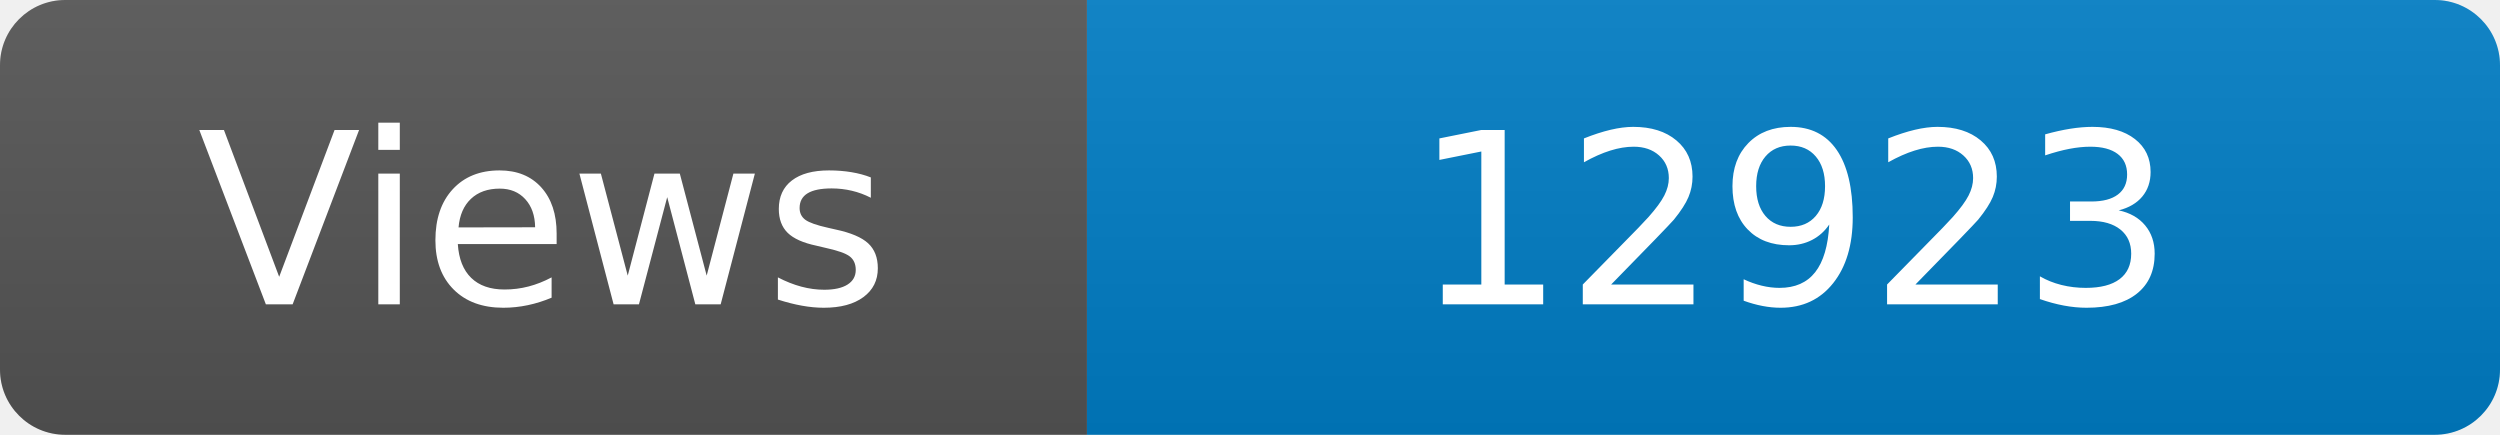
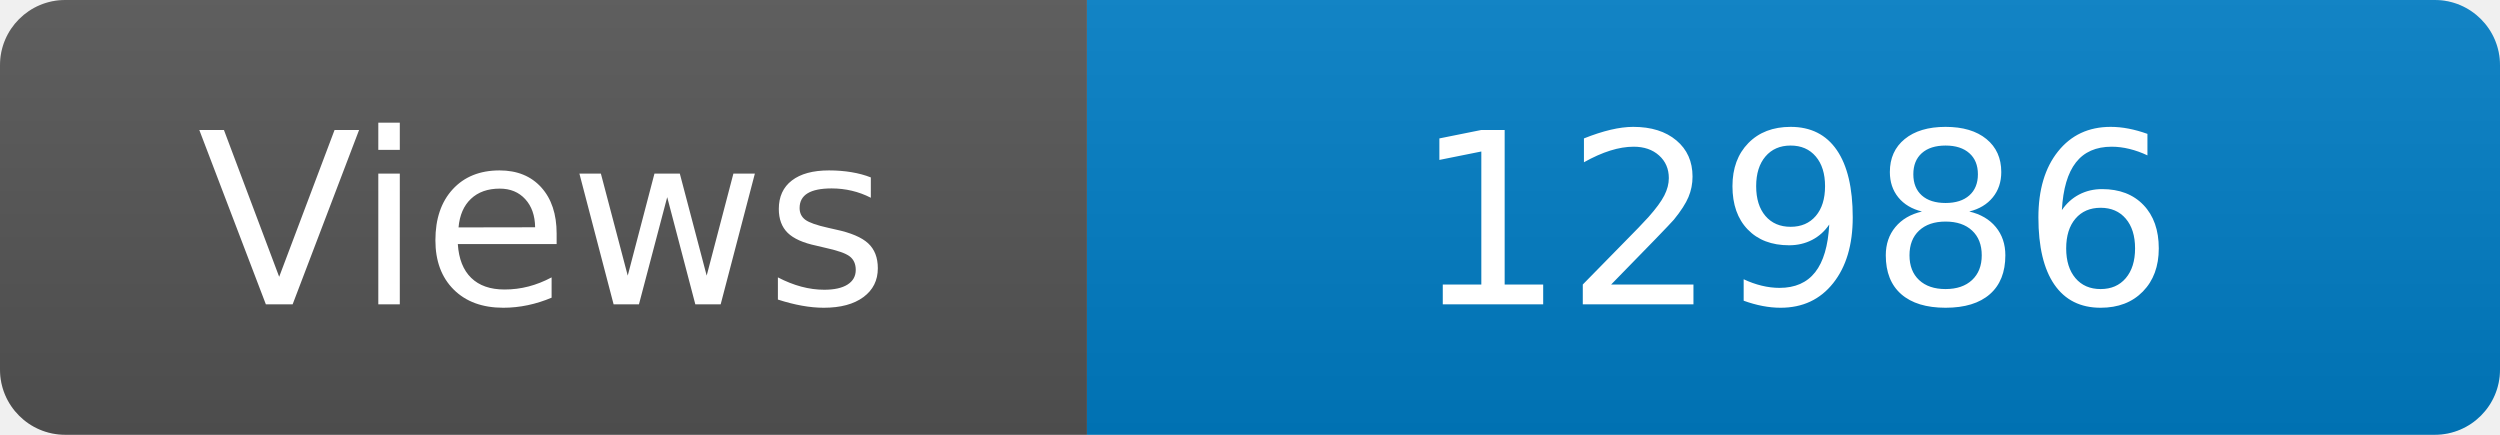
<svg xmlns="http://www.w3.org/2000/svg" width="115" height="20" role="img" aria-label="Maintained?: yes">
  <linearGradient id="s" x2="0" y2="100%">
    <stop offset="0" stop-color="#bbb" stop-opacity=".1" />
    <stop offset="1" stop-opacity=".1" />
  </linearGradient>
  <clipPath id="r">
    <rect width="115" height="20" rx="3" fill="#fff" />
  </clipPath>
  <g clip-path="url(#r)">
    <rect width="50" height="20" fill="#555" />
    <rect x="50" width="160" height="20" fill="#007ec6" />
    <rect width="115" height="20" fill="url(#s)" />
  </g>
  <g fill="#fff" text-anchor="middle" font-family="Verdana,Geneva,DejaVu Sans,sans-serif" font-size="110">
    <text x="250" y="140" transform="scale(.1)" fill="#fff">Views</text>
-     <text x="825" y="140" transform="scale(.1)" fill="#fff">12923</text>
+     <text x="825" y="140" transform="scale(.1)" fill="#fff">12986</text>
  </g>
</svg>
